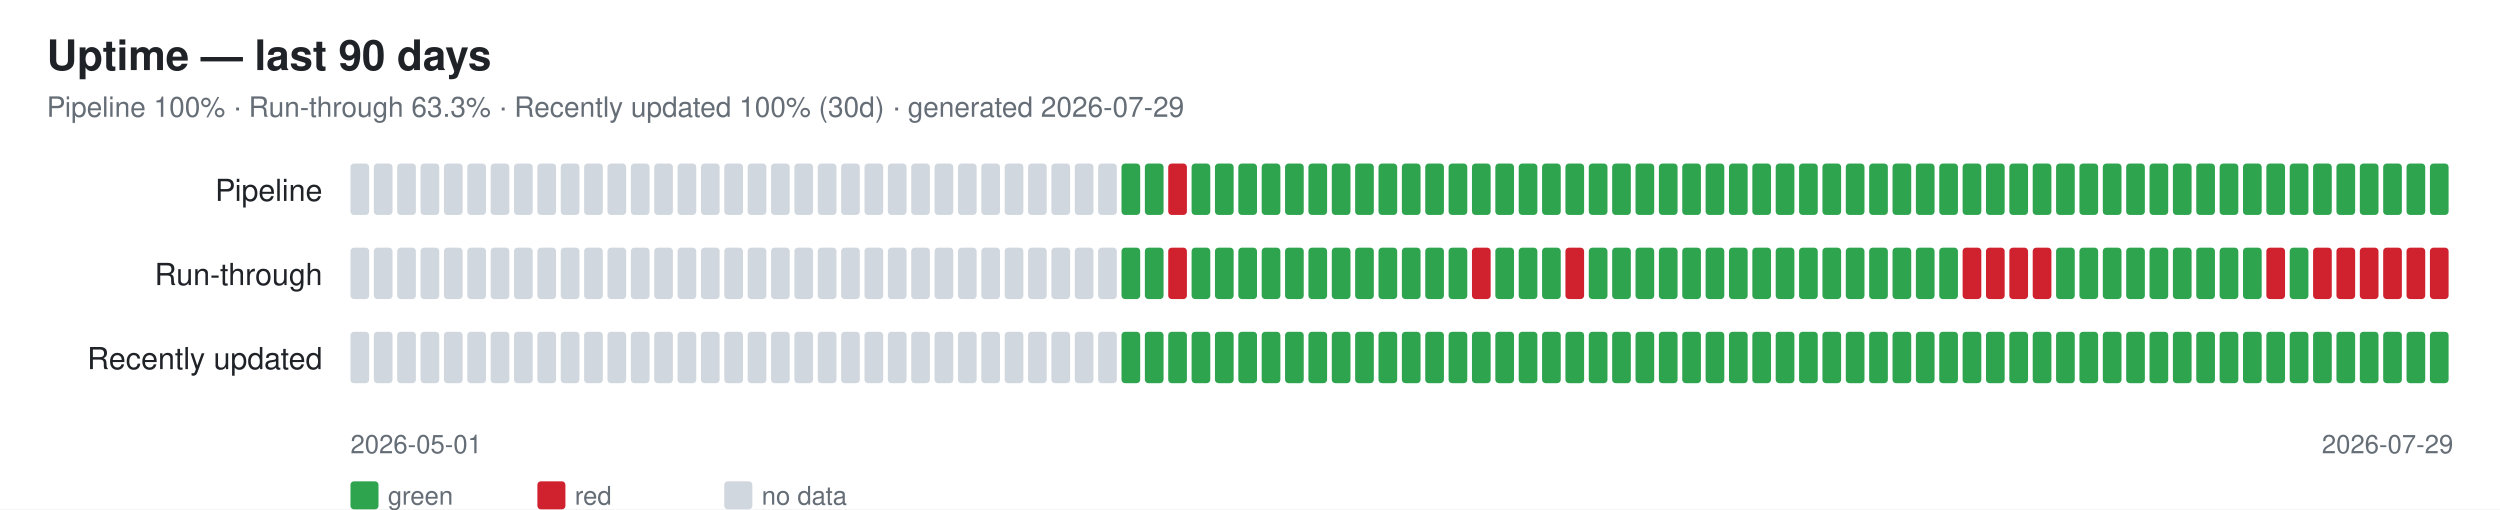
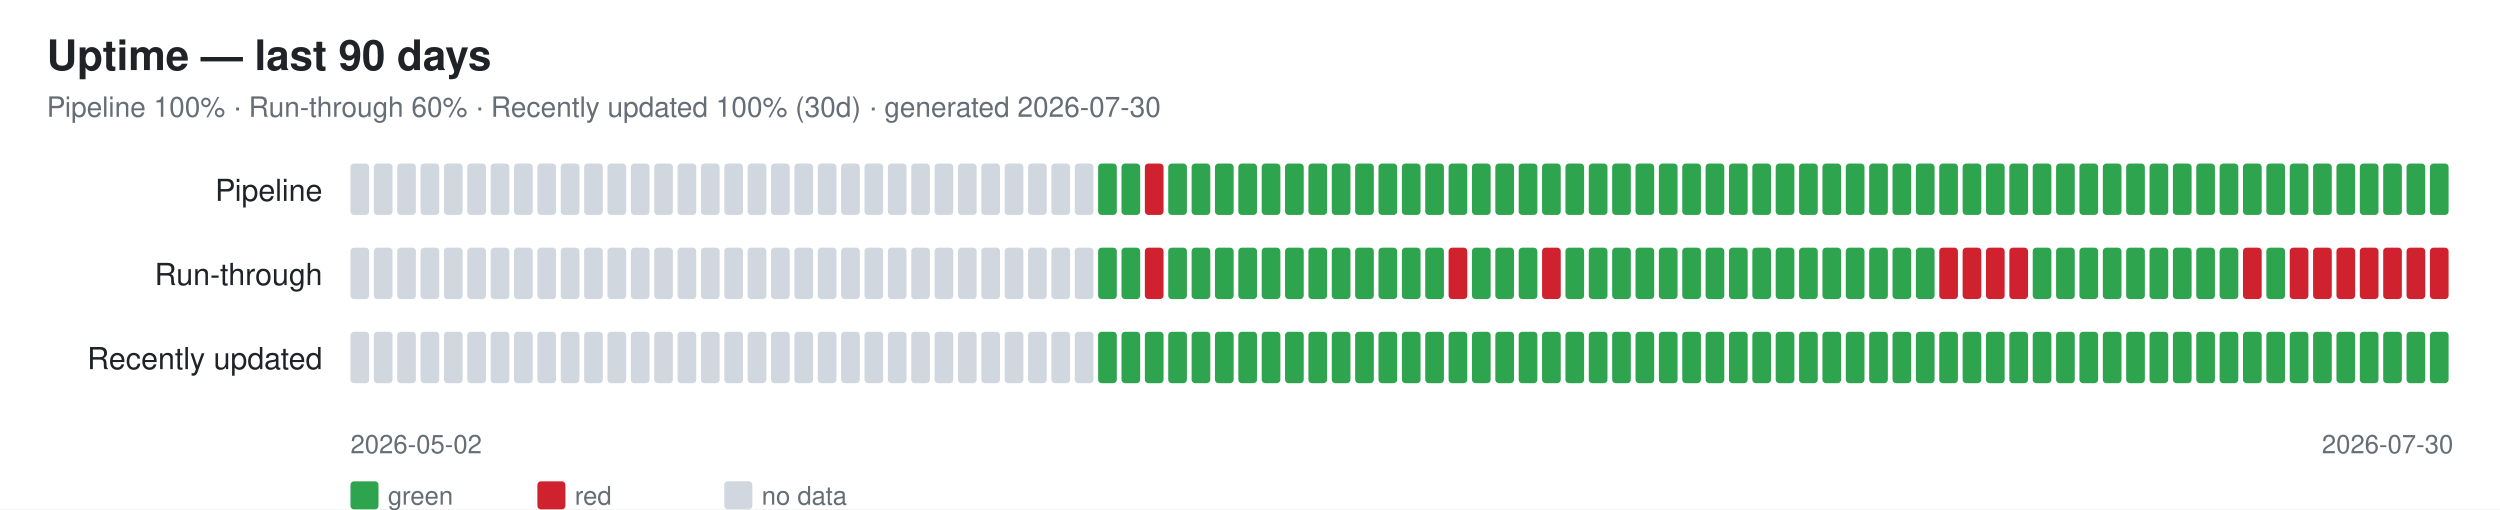
<svg xmlns="http://www.w3.org/2000/svg" width="1070" height="218" font-family="-apple-system,Segoe UI,Helvetica,Arial,sans-serif">
  <rect width="1070" height="218" fill="#ffffff" />
  <text x="20" y="30" font-size="18" font-weight="600" fill="#1f2328">Uptime — last 90 days</text>
-   <text x="20" y="50" font-size="12" fill="#656d76">Pipeline 100% · Run-through 63.3% · Recently updated 100% (30d) · generated 2026-07-29</text>
+   <text x="20" y="50" font-size="12" fill="#656d76">Pipeline 100% · Run-through 60% · Recently updated 100% (30d) · generated 2026-07-30</text>
  <text x="138" y="86" font-size="13" fill="#1f2328" text-anchor="end">Pipeline</text>
  <rect x="150" y="70" width="8" height="22" rx="1.5" fill="#d0d7de" />
  <rect x="160" y="70" width="8" height="22" rx="1.5" fill="#d0d7de" />
  <rect x="170" y="70" width="8" height="22" rx="1.5" fill="#d0d7de" />
  <rect x="180" y="70" width="8" height="22" rx="1.5" fill="#d0d7de" />
  <rect x="190" y="70" width="8" height="22" rx="1.5" fill="#d0d7de" />
  <rect x="200" y="70" width="8" height="22" rx="1.5" fill="#d0d7de" />
  <rect x="210" y="70" width="8" height="22" rx="1.5" fill="#d0d7de" />
  <rect x="220" y="70" width="8" height="22" rx="1.5" fill="#d0d7de" />
  <rect x="230" y="70" width="8" height="22" rx="1.5" fill="#d0d7de" />
  <rect x="240" y="70" width="8" height="22" rx="1.5" fill="#d0d7de" />
  <rect x="250" y="70" width="8" height="22" rx="1.5" fill="#d0d7de" />
  <rect x="260" y="70" width="8" height="22" rx="1.5" fill="#d0d7de" />
  <rect x="270" y="70" width="8" height="22" rx="1.5" fill="#d0d7de" />
  <rect x="280" y="70" width="8" height="22" rx="1.5" fill="#d0d7de" />
  <rect x="290" y="70" width="8" height="22" rx="1.5" fill="#d0d7de" />
  <rect x="300" y="70" width="8" height="22" rx="1.5" fill="#d0d7de" />
  <rect x="310" y="70" width="8" height="22" rx="1.5" fill="#d0d7de" />
  <rect x="320" y="70" width="8" height="22" rx="1.5" fill="#d0d7de" />
  <rect x="330" y="70" width="8" height="22" rx="1.5" fill="#d0d7de" />
  <rect x="340" y="70" width="8" height="22" rx="1.5" fill="#d0d7de" />
  <rect x="350" y="70" width="8" height="22" rx="1.5" fill="#d0d7de" />
  <rect x="360" y="70" width="8" height="22" rx="1.5" fill="#d0d7de" />
  <rect x="370" y="70" width="8" height="22" rx="1.5" fill="#d0d7de" />
  <rect x="380" y="70" width="8" height="22" rx="1.5" fill="#d0d7de" />
  <rect x="390" y="70" width="8" height="22" rx="1.5" fill="#d0d7de" />
  <rect x="400" y="70" width="8" height="22" rx="1.5" fill="#d0d7de" />
  <rect x="410" y="70" width="8" height="22" rx="1.5" fill="#d0d7de" />
  <rect x="420" y="70" width="8" height="22" rx="1.5" fill="#d0d7de" />
  <rect x="430" y="70" width="8" height="22" rx="1.5" fill="#d0d7de" />
  <rect x="440" y="70" width="8" height="22" rx="1.5" fill="#d0d7de" />
  <rect x="450" y="70" width="8" height="22" rx="1.5" fill="#d0d7de" />
  <rect x="460" y="70" width="8" height="22" rx="1.5" fill="#d0d7de" />
-   <rect x="470" y="70" width="8" height="22" rx="1.5" fill="#d0d7de" />
+   <rect x="470" y="70" width="8" height="22" rx="1.5" fill="#2ea44f" />
  <rect x="480" y="70" width="8" height="22" rx="1.5" fill="#2ea44f" />
-   <rect x="490" y="70" width="8" height="22" rx="1.5" fill="#2ea44f" />
-   <rect x="500" y="70" width="8" height="22" rx="1.5" fill="#cf222e" />
+   <rect x="490" y="70" width="8" height="22" rx="1.5" fill="#cf222e" />
+   <rect x="500" y="70" width="8" height="22" rx="1.5" fill="#2ea44f" />
  <rect x="510" y="70" width="8" height="22" rx="1.5" fill="#2ea44f" />
  <rect x="520" y="70" width="8" height="22" rx="1.5" fill="#2ea44f" />
  <rect x="530" y="70" width="8" height="22" rx="1.5" fill="#2ea44f" />
  <rect x="540" y="70" width="8" height="22" rx="1.5" fill="#2ea44f" />
  <rect x="550" y="70" width="8" height="22" rx="1.5" fill="#2ea44f" />
  <rect x="560" y="70" width="8" height="22" rx="1.5" fill="#2ea44f" />
  <rect x="570" y="70" width="8" height="22" rx="1.5" fill="#2ea44f" />
  <rect x="580" y="70" width="8" height="22" rx="1.5" fill="#2ea44f" />
  <rect x="590" y="70" width="8" height="22" rx="1.5" fill="#2ea44f" />
  <rect x="600" y="70" width="8" height="22" rx="1.5" fill="#2ea44f" />
  <rect x="610" y="70" width="8" height="22" rx="1.5" fill="#2ea44f" />
  <rect x="620" y="70" width="8" height="22" rx="1.5" fill="#2ea44f" />
  <rect x="630" y="70" width="8" height="22" rx="1.5" fill="#2ea44f" />
  <rect x="640" y="70" width="8" height="22" rx="1.5" fill="#2ea44f" />
  <rect x="650" y="70" width="8" height="22" rx="1.5" fill="#2ea44f" />
  <rect x="660" y="70" width="8" height="22" rx="1.5" fill="#2ea44f" />
  <rect x="670" y="70" width="8" height="22" rx="1.5" fill="#2ea44f" />
  <rect x="680" y="70" width="8" height="22" rx="1.5" fill="#2ea44f" />
  <rect x="690" y="70" width="8" height="22" rx="1.5" fill="#2ea44f" />
  <rect x="700" y="70" width="8" height="22" rx="1.5" fill="#2ea44f" />
  <rect x="710" y="70" width="8" height="22" rx="1.5" fill="#2ea44f" />
  <rect x="720" y="70" width="8" height="22" rx="1.5" fill="#2ea44f" />
  <rect x="730" y="70" width="8" height="22" rx="1.5" fill="#2ea44f" />
  <rect x="740" y="70" width="8" height="22" rx="1.5" fill="#2ea44f" />
  <rect x="750" y="70" width="8" height="22" rx="1.5" fill="#2ea44f" />
  <rect x="760" y="70" width="8" height="22" rx="1.5" fill="#2ea44f" />
  <rect x="770" y="70" width="8" height="22" rx="1.5" fill="#2ea44f" />
  <rect x="780" y="70" width="8" height="22" rx="1.5" fill="#2ea44f" />
  <rect x="790" y="70" width="8" height="22" rx="1.5" fill="#2ea44f" />
  <rect x="800" y="70" width="8" height="22" rx="1.5" fill="#2ea44f" />
  <rect x="810" y="70" width="8" height="22" rx="1.5" fill="#2ea44f" />
  <rect x="820" y="70" width="8" height="22" rx="1.5" fill="#2ea44f" />
  <rect x="830" y="70" width="8" height="22" rx="1.5" fill="#2ea44f" />
  <rect x="840" y="70" width="8" height="22" rx="1.5" fill="#2ea44f" />
  <rect x="850" y="70" width="8" height="22" rx="1.5" fill="#2ea44f" />
  <rect x="860" y="70" width="8" height="22" rx="1.5" fill="#2ea44f" />
  <rect x="870" y="70" width="8" height="22" rx="1.5" fill="#2ea44f" />
  <rect x="880" y="70" width="8" height="22" rx="1.5" fill="#2ea44f" />
  <rect x="890" y="70" width="8" height="22" rx="1.5" fill="#2ea44f" />
  <rect x="900" y="70" width="8" height="22" rx="1.5" fill="#2ea44f" />
  <rect x="910" y="70" width="8" height="22" rx="1.5" fill="#2ea44f" />
  <rect x="920" y="70" width="8" height="22" rx="1.5" fill="#2ea44f" />
  <rect x="930" y="70" width="8" height="22" rx="1.5" fill="#2ea44f" />
  <rect x="940" y="70" width="8" height="22" rx="1.5" fill="#2ea44f" />
  <rect x="950" y="70" width="8" height="22" rx="1.5" fill="#2ea44f" />
  <rect x="960" y="70" width="8" height="22" rx="1.5" fill="#2ea44f" />
  <rect x="970" y="70" width="8" height="22" rx="1.5" fill="#2ea44f" />
  <rect x="980" y="70" width="8" height="22" rx="1.5" fill="#2ea44f" />
  <rect x="990" y="70" width="8" height="22" rx="1.5" fill="#2ea44f" />
  <rect x="1000" y="70" width="8" height="22" rx="1.5" fill="#2ea44f" />
  <rect x="1010" y="70" width="8" height="22" rx="1.5" fill="#2ea44f" />
  <rect x="1020" y="70" width="8" height="22" rx="1.5" fill="#2ea44f" />
  <rect x="1030" y="70" width="8" height="22" rx="1.5" fill="#2ea44f" />
  <rect x="1040" y="70" width="8" height="22" rx="1.5" fill="#2ea44f" />
  <text x="138" y="122" font-size="13" fill="#1f2328" text-anchor="end">Run-through</text>
  <rect x="150" y="106" width="8" height="22" rx="1.5" fill="#d0d7de" />
  <rect x="160" y="106" width="8" height="22" rx="1.5" fill="#d0d7de" />
  <rect x="170" y="106" width="8" height="22" rx="1.5" fill="#d0d7de" />
  <rect x="180" y="106" width="8" height="22" rx="1.5" fill="#d0d7de" />
  <rect x="190" y="106" width="8" height="22" rx="1.5" fill="#d0d7de" />
  <rect x="200" y="106" width="8" height="22" rx="1.5" fill="#d0d7de" />
  <rect x="210" y="106" width="8" height="22" rx="1.5" fill="#d0d7de" />
  <rect x="220" y="106" width="8" height="22" rx="1.5" fill="#d0d7de" />
  <rect x="230" y="106" width="8" height="22" rx="1.5" fill="#d0d7de" />
  <rect x="240" y="106" width="8" height="22" rx="1.5" fill="#d0d7de" />
  <rect x="250" y="106" width="8" height="22" rx="1.5" fill="#d0d7de" />
  <rect x="260" y="106" width="8" height="22" rx="1.5" fill="#d0d7de" />
  <rect x="270" y="106" width="8" height="22" rx="1.5" fill="#d0d7de" />
  <rect x="280" y="106" width="8" height="22" rx="1.5" fill="#d0d7de" />
  <rect x="290" y="106" width="8" height="22" rx="1.5" fill="#d0d7de" />
  <rect x="300" y="106" width="8" height="22" rx="1.5" fill="#d0d7de" />
  <rect x="310" y="106" width="8" height="22" rx="1.5" fill="#d0d7de" />
  <rect x="320" y="106" width="8" height="22" rx="1.5" fill="#d0d7de" />
  <rect x="330" y="106" width="8" height="22" rx="1.5" fill="#d0d7de" />
  <rect x="340" y="106" width="8" height="22" rx="1.5" fill="#d0d7de" />
  <rect x="350" y="106" width="8" height="22" rx="1.5" fill="#d0d7de" />
  <rect x="360" y="106" width="8" height="22" rx="1.5" fill="#d0d7de" />
  <rect x="370" y="106" width="8" height="22" rx="1.5" fill="#d0d7de" />
  <rect x="380" y="106" width="8" height="22" rx="1.5" fill="#d0d7de" />
  <rect x="390" y="106" width="8" height="22" rx="1.5" fill="#d0d7de" />
  <rect x="400" y="106" width="8" height="22" rx="1.5" fill="#d0d7de" />
  <rect x="410" y="106" width="8" height="22" rx="1.5" fill="#d0d7de" />
  <rect x="420" y="106" width="8" height="22" rx="1.5" fill="#d0d7de" />
  <rect x="430" y="106" width="8" height="22" rx="1.5" fill="#d0d7de" />
  <rect x="440" y="106" width="8" height="22" rx="1.5" fill="#d0d7de" />
  <rect x="450" y="106" width="8" height="22" rx="1.5" fill="#d0d7de" />
  <rect x="460" y="106" width="8" height="22" rx="1.5" fill="#d0d7de" />
-   <rect x="470" y="106" width="8" height="22" rx="1.5" fill="#d0d7de" />
+   <rect x="470" y="106" width="8" height="22" rx="1.5" fill="#2ea44f" />
  <rect x="480" y="106" width="8" height="22" rx="1.5" fill="#2ea44f" />
-   <rect x="490" y="106" width="8" height="22" rx="1.5" fill="#2ea44f" />
-   <rect x="500" y="106" width="8" height="22" rx="1.5" fill="#cf222e" />
+   <rect x="490" y="106" width="8" height="22" rx="1.5" fill="#cf222e" />
+   <rect x="500" y="106" width="8" height="22" rx="1.5" fill="#2ea44f" />
  <rect x="510" y="106" width="8" height="22" rx="1.5" fill="#2ea44f" />
  <rect x="520" y="106" width="8" height="22" rx="1.5" fill="#2ea44f" />
  <rect x="530" y="106" width="8" height="22" rx="1.5" fill="#2ea44f" />
  <rect x="540" y="106" width="8" height="22" rx="1.5" fill="#2ea44f" />
  <rect x="550" y="106" width="8" height="22" rx="1.5" fill="#2ea44f" />
  <rect x="560" y="106" width="8" height="22" rx="1.5" fill="#2ea44f" />
  <rect x="570" y="106" width="8" height="22" rx="1.5" fill="#2ea44f" />
  <rect x="580" y="106" width="8" height="22" rx="1.5" fill="#2ea44f" />
  <rect x="590" y="106" width="8" height="22" rx="1.5" fill="#2ea44f" />
  <rect x="600" y="106" width="8" height="22" rx="1.5" fill="#2ea44f" />
  <rect x="610" y="106" width="8" height="22" rx="1.5" fill="#2ea44f" />
-   <rect x="620" y="106" width="8" height="22" rx="1.5" fill="#2ea44f" />
-   <rect x="630" y="106" width="8" height="22" rx="1.5" fill="#cf222e" />
+   <rect x="620" y="106" width="8" height="22" rx="1.5" fill="#cf222e" />
+   <rect x="630" y="106" width="8" height="22" rx="1.5" fill="#2ea44f" />
  <rect x="640" y="106" width="8" height="22" rx="1.5" fill="#2ea44f" />
  <rect x="650" y="106" width="8" height="22" rx="1.5" fill="#2ea44f" />
-   <rect x="660" y="106" width="8" height="22" rx="1.5" fill="#2ea44f" />
-   <rect x="670" y="106" width="8" height="22" rx="1.5" fill="#cf222e" />
+   <rect x="660" y="106" width="8" height="22" rx="1.5" fill="#cf222e" />
+   <rect x="670" y="106" width="8" height="22" rx="1.5" fill="#2ea44f" />
  <rect x="680" y="106" width="8" height="22" rx="1.5" fill="#2ea44f" />
  <rect x="690" y="106" width="8" height="22" rx="1.5" fill="#2ea44f" />
  <rect x="700" y="106" width="8" height="22" rx="1.5" fill="#2ea44f" />
  <rect x="710" y="106" width="8" height="22" rx="1.5" fill="#2ea44f" />
  <rect x="720" y="106" width="8" height="22" rx="1.5" fill="#2ea44f" />
  <rect x="730" y="106" width="8" height="22" rx="1.5" fill="#2ea44f" />
  <rect x="740" y="106" width="8" height="22" rx="1.5" fill="#2ea44f" />
  <rect x="750" y="106" width="8" height="22" rx="1.5" fill="#2ea44f" />
  <rect x="760" y="106" width="8" height="22" rx="1.5" fill="#2ea44f" />
  <rect x="770" y="106" width="8" height="22" rx="1.5" fill="#2ea44f" />
  <rect x="780" y="106" width="8" height="22" rx="1.5" fill="#2ea44f" />
  <rect x="790" y="106" width="8" height="22" rx="1.5" fill="#2ea44f" />
  <rect x="800" y="106" width="8" height="22" rx="1.5" fill="#2ea44f" />
  <rect x="810" y="106" width="8" height="22" rx="1.5" fill="#2ea44f" />
  <rect x="820" y="106" width="8" height="22" rx="1.5" fill="#2ea44f" />
-   <rect x="830" y="106" width="8" height="22" rx="1.5" fill="#2ea44f" />
+   <rect x="830" y="106" width="8" height="22" rx="1.5" fill="#cf222e" />
  <rect x="840" y="106" width="8" height="22" rx="1.5" fill="#cf222e" />
  <rect x="850" y="106" width="8" height="22" rx="1.5" fill="#cf222e" />
  <rect x="860" y="106" width="8" height="22" rx="1.5" fill="#cf222e" />
-   <rect x="870" y="106" width="8" height="22" rx="1.5" fill="#cf222e" />
+   <rect x="870" y="106" width="8" height="22" rx="1.5" fill="#2ea44f" />
  <rect x="880" y="106" width="8" height="22" rx="1.5" fill="#2ea44f" />
  <rect x="890" y="106" width="8" height="22" rx="1.5" fill="#2ea44f" />
  <rect x="900" y="106" width="8" height="22" rx="1.5" fill="#2ea44f" />
  <rect x="910" y="106" width="8" height="22" rx="1.5" fill="#2ea44f" />
  <rect x="920" y="106" width="8" height="22" rx="1.5" fill="#2ea44f" />
  <rect x="930" y="106" width="8" height="22" rx="1.5" fill="#2ea44f" />
  <rect x="940" y="106" width="8" height="22" rx="1.5" fill="#2ea44f" />
  <rect x="950" y="106" width="8" height="22" rx="1.5" fill="#2ea44f" />
-   <rect x="960" y="106" width="8" height="22" rx="1.5" fill="#2ea44f" />
-   <rect x="970" y="106" width="8" height="22" rx="1.5" fill="#cf222e" />
-   <rect x="980" y="106" width="8" height="22" rx="1.5" fill="#2ea44f" />
+   <rect x="960" y="106" width="8" height="22" rx="1.5" fill="#cf222e" />
+   <rect x="970" y="106" width="8" height="22" rx="1.5" fill="#2ea44f" />
+   <rect x="980" y="106" width="8" height="22" rx="1.5" fill="#cf222e" />
  <rect x="990" y="106" width="8" height="22" rx="1.5" fill="#cf222e" />
  <rect x="1000" y="106" width="8" height="22" rx="1.5" fill="#cf222e" />
  <rect x="1010" y="106" width="8" height="22" rx="1.5" fill="#cf222e" />
  <rect x="1020" y="106" width="8" height="22" rx="1.5" fill="#cf222e" />
  <rect x="1030" y="106" width="8" height="22" rx="1.5" fill="#cf222e" />
  <rect x="1040" y="106" width="8" height="22" rx="1.5" fill="#cf222e" />
  <text x="138" y="158" font-size="13" fill="#1f2328" text-anchor="end">Recently updated</text>
  <rect x="150" y="142" width="8" height="22" rx="1.5" fill="#d0d7de" />
  <rect x="160" y="142" width="8" height="22" rx="1.5" fill="#d0d7de" />
  <rect x="170" y="142" width="8" height="22" rx="1.5" fill="#d0d7de" />
  <rect x="180" y="142" width="8" height="22" rx="1.5" fill="#d0d7de" />
  <rect x="190" y="142" width="8" height="22" rx="1.5" fill="#d0d7de" />
  <rect x="200" y="142" width="8" height="22" rx="1.5" fill="#d0d7de" />
  <rect x="210" y="142" width="8" height="22" rx="1.5" fill="#d0d7de" />
  <rect x="220" y="142" width="8" height="22" rx="1.5" fill="#d0d7de" />
  <rect x="230" y="142" width="8" height="22" rx="1.5" fill="#d0d7de" />
  <rect x="240" y="142" width="8" height="22" rx="1.5" fill="#d0d7de" />
  <rect x="250" y="142" width="8" height="22" rx="1.5" fill="#d0d7de" />
  <rect x="260" y="142" width="8" height="22" rx="1.5" fill="#d0d7de" />
  <rect x="270" y="142" width="8" height="22" rx="1.5" fill="#d0d7de" />
  <rect x="280" y="142" width="8" height="22" rx="1.5" fill="#d0d7de" />
  <rect x="290" y="142" width="8" height="22" rx="1.5" fill="#d0d7de" />
  <rect x="300" y="142" width="8" height="22" rx="1.5" fill="#d0d7de" />
  <rect x="310" y="142" width="8" height="22" rx="1.5" fill="#d0d7de" />
  <rect x="320" y="142" width="8" height="22" rx="1.5" fill="#d0d7de" />
  <rect x="330" y="142" width="8" height="22" rx="1.5" fill="#d0d7de" />
  <rect x="340" y="142" width="8" height="22" rx="1.5" fill="#d0d7de" />
  <rect x="350" y="142" width="8" height="22" rx="1.5" fill="#d0d7de" />
  <rect x="360" y="142" width="8" height="22" rx="1.5" fill="#d0d7de" />
  <rect x="370" y="142" width="8" height="22" rx="1.5" fill="#d0d7de" />
  <rect x="380" y="142" width="8" height="22" rx="1.5" fill="#d0d7de" />
  <rect x="390" y="142" width="8" height="22" rx="1.5" fill="#d0d7de" />
  <rect x="400" y="142" width="8" height="22" rx="1.5" fill="#d0d7de" />
  <rect x="410" y="142" width="8" height="22" rx="1.5" fill="#d0d7de" />
  <rect x="420" y="142" width="8" height="22" rx="1.5" fill="#d0d7de" />
  <rect x="430" y="142" width="8" height="22" rx="1.5" fill="#d0d7de" />
  <rect x="440" y="142" width="8" height="22" rx="1.5" fill="#d0d7de" />
  <rect x="450" y="142" width="8" height="22" rx="1.5" fill="#d0d7de" />
  <rect x="460" y="142" width="8" height="22" rx="1.5" fill="#d0d7de" />
-   <rect x="470" y="142" width="8" height="22" rx="1.5" fill="#d0d7de" />
+   <rect x="470" y="142" width="8" height="22" rx="1.5" fill="#2ea44f" />
  <rect x="480" y="142" width="8" height="22" rx="1.5" fill="#2ea44f" />
  <rect x="490" y="142" width="8" height="22" rx="1.5" fill="#2ea44f" />
  <rect x="500" y="142" width="8" height="22" rx="1.5" fill="#2ea44f" />
  <rect x="510" y="142" width="8" height="22" rx="1.5" fill="#2ea44f" />
  <rect x="520" y="142" width="8" height="22" rx="1.5" fill="#2ea44f" />
  <rect x="530" y="142" width="8" height="22" rx="1.5" fill="#2ea44f" />
  <rect x="540" y="142" width="8" height="22" rx="1.5" fill="#2ea44f" />
  <rect x="550" y="142" width="8" height="22" rx="1.5" fill="#2ea44f" />
  <rect x="560" y="142" width="8" height="22" rx="1.5" fill="#2ea44f" />
  <rect x="570" y="142" width="8" height="22" rx="1.5" fill="#2ea44f" />
  <rect x="580" y="142" width="8" height="22" rx="1.5" fill="#2ea44f" />
  <rect x="590" y="142" width="8" height="22" rx="1.5" fill="#2ea44f" />
  <rect x="600" y="142" width="8" height="22" rx="1.5" fill="#2ea44f" />
  <rect x="610" y="142" width="8" height="22" rx="1.5" fill="#2ea44f" />
  <rect x="620" y="142" width="8" height="22" rx="1.5" fill="#2ea44f" />
  <rect x="630" y="142" width="8" height="22" rx="1.5" fill="#2ea44f" />
  <rect x="640" y="142" width="8" height="22" rx="1.5" fill="#2ea44f" />
  <rect x="650" y="142" width="8" height="22" rx="1.5" fill="#2ea44f" />
  <rect x="660" y="142" width="8" height="22" rx="1.5" fill="#2ea44f" />
  <rect x="670" y="142" width="8" height="22" rx="1.5" fill="#2ea44f" />
  <rect x="680" y="142" width="8" height="22" rx="1.5" fill="#2ea44f" />
  <rect x="690" y="142" width="8" height="22" rx="1.5" fill="#2ea44f" />
  <rect x="700" y="142" width="8" height="22" rx="1.5" fill="#2ea44f" />
  <rect x="710" y="142" width="8" height="22" rx="1.5" fill="#2ea44f" />
  <rect x="720" y="142" width="8" height="22" rx="1.5" fill="#2ea44f" />
  <rect x="730" y="142" width="8" height="22" rx="1.5" fill="#2ea44f" />
  <rect x="740" y="142" width="8" height="22" rx="1.5" fill="#2ea44f" />
  <rect x="750" y="142" width="8" height="22" rx="1.5" fill="#2ea44f" />
  <rect x="760" y="142" width="8" height="22" rx="1.5" fill="#2ea44f" />
  <rect x="770" y="142" width="8" height="22" rx="1.5" fill="#2ea44f" />
  <rect x="780" y="142" width="8" height="22" rx="1.5" fill="#2ea44f" />
  <rect x="790" y="142" width="8" height="22" rx="1.5" fill="#2ea44f" />
  <rect x="800" y="142" width="8" height="22" rx="1.5" fill="#2ea44f" />
  <rect x="810" y="142" width="8" height="22" rx="1.5" fill="#2ea44f" />
  <rect x="820" y="142" width="8" height="22" rx="1.5" fill="#2ea44f" />
  <rect x="830" y="142" width="8" height="22" rx="1.5" fill="#2ea44f" />
  <rect x="840" y="142" width="8" height="22" rx="1.5" fill="#2ea44f" />
  <rect x="850" y="142" width="8" height="22" rx="1.5" fill="#2ea44f" />
  <rect x="860" y="142" width="8" height="22" rx="1.5" fill="#2ea44f" />
  <rect x="870" y="142" width="8" height="22" rx="1.5" fill="#2ea44f" />
  <rect x="880" y="142" width="8" height="22" rx="1.5" fill="#2ea44f" />
  <rect x="890" y="142" width="8" height="22" rx="1.5" fill="#2ea44f" />
  <rect x="900" y="142" width="8" height="22" rx="1.5" fill="#2ea44f" />
  <rect x="910" y="142" width="8" height="22" rx="1.5" fill="#2ea44f" />
  <rect x="920" y="142" width="8" height="22" rx="1.5" fill="#2ea44f" />
  <rect x="930" y="142" width="8" height="22" rx="1.5" fill="#2ea44f" />
  <rect x="940" y="142" width="8" height="22" rx="1.5" fill="#2ea44f" />
  <rect x="950" y="142" width="8" height="22" rx="1.5" fill="#2ea44f" />
  <rect x="960" y="142" width="8" height="22" rx="1.5" fill="#2ea44f" />
  <rect x="970" y="142" width="8" height="22" rx="1.5" fill="#2ea44f" />
  <rect x="980" y="142" width="8" height="22" rx="1.5" fill="#2ea44f" />
  <rect x="990" y="142" width="8" height="22" rx="1.5" fill="#2ea44f" />
  <rect x="1000" y="142" width="8" height="22" rx="1.5" fill="#2ea44f" />
  <rect x="1010" y="142" width="8" height="22" rx="1.5" fill="#2ea44f" />
  <rect x="1020" y="142" width="8" height="22" rx="1.5" fill="#2ea44f" />
  <rect x="1030" y="142" width="8" height="22" rx="1.5" fill="#2ea44f" />
  <rect x="1040" y="142" width="8" height="22" rx="1.5" fill="#2ea44f" />
-   <text x="150" y="194" font-size="11" fill="#656d76">2026-05-01</text>
-   <text x="1050" y="194" font-size="11" fill="#656d76" text-anchor="end">2026-07-29</text>
+   <text x="150" y="194" font-size="11" fill="#656d76">2026-05-02</text>
+   <text x="1050" y="194" font-size="11" fill="#656d76" text-anchor="end">2026-07-30</text>
  <rect x="150" y="206" width="12" height="12" rx="1.5" fill="#2ea44f" />
  <text x="166" y="216" font-size="11" fill="#656d76">green</text>
  <rect x="230" y="206" width="12" height="12" rx="1.5" fill="#cf222e" />
  <text x="246" y="216" font-size="11" fill="#656d76">red</text>
  <rect x="310" y="206" width="12" height="12" rx="1.5" fill="#d0d7de" />
  <text x="326" y="216" font-size="11" fill="#656d76">no data</text>
</svg>
